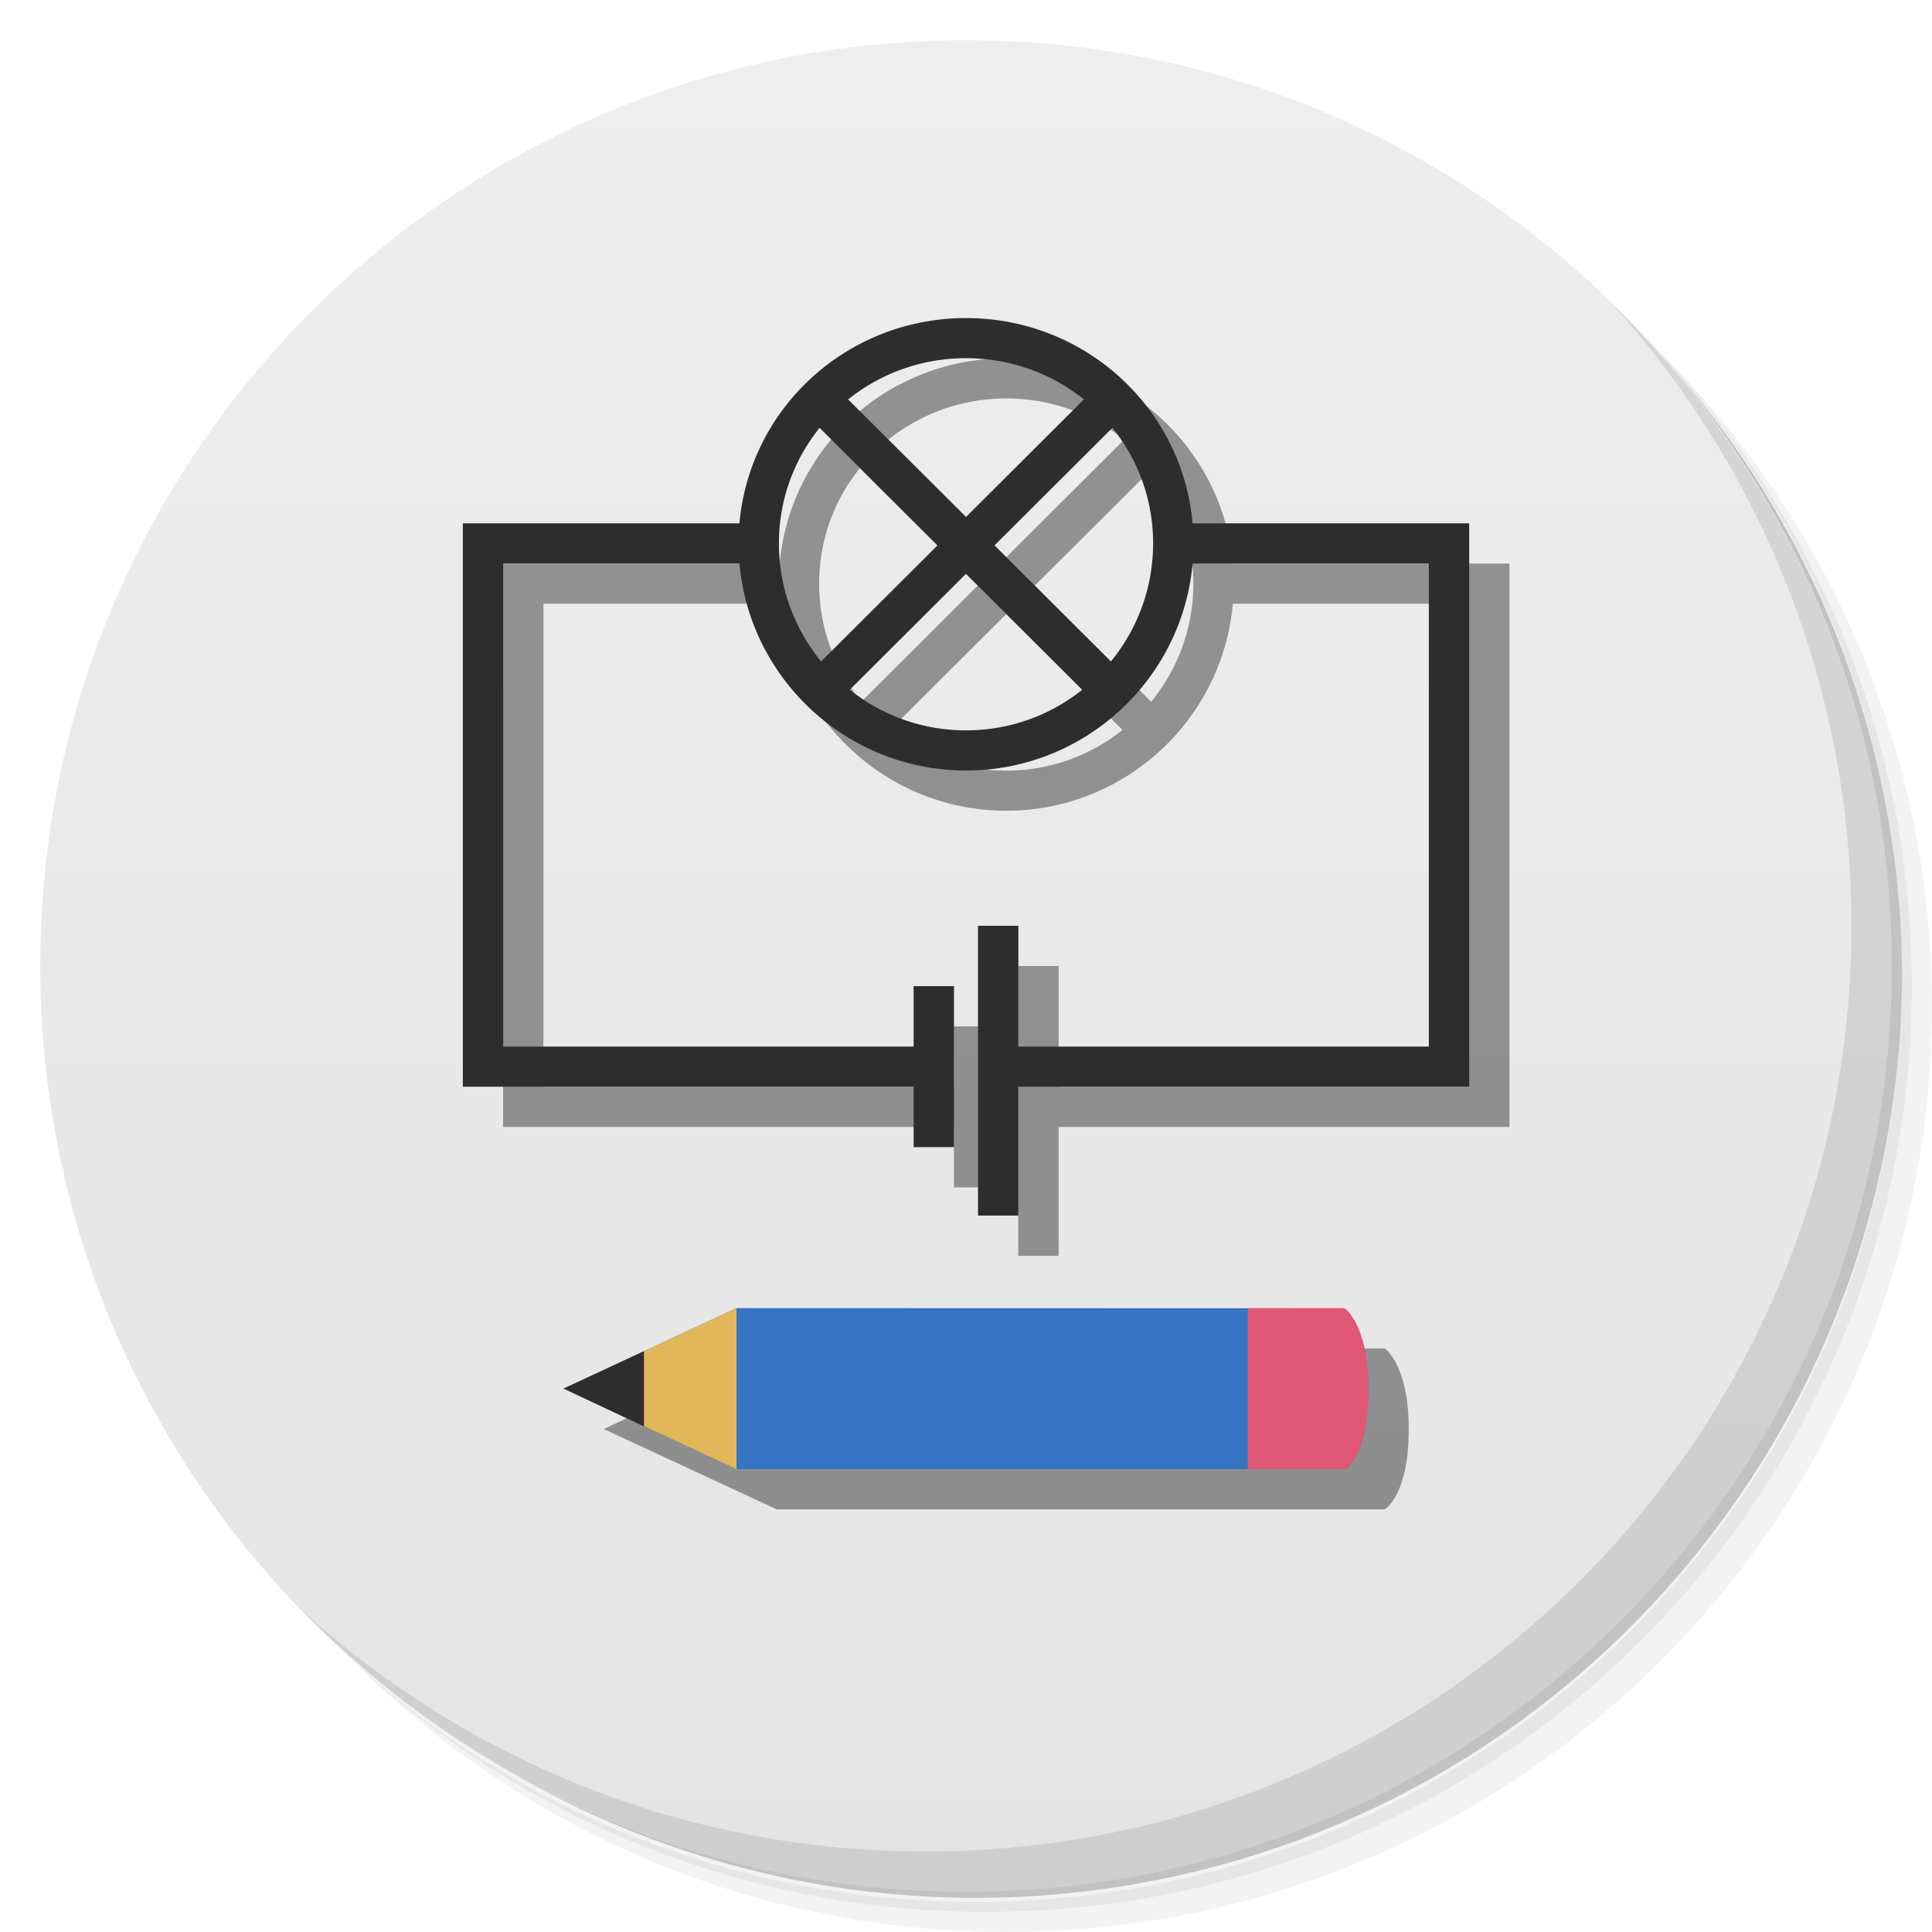
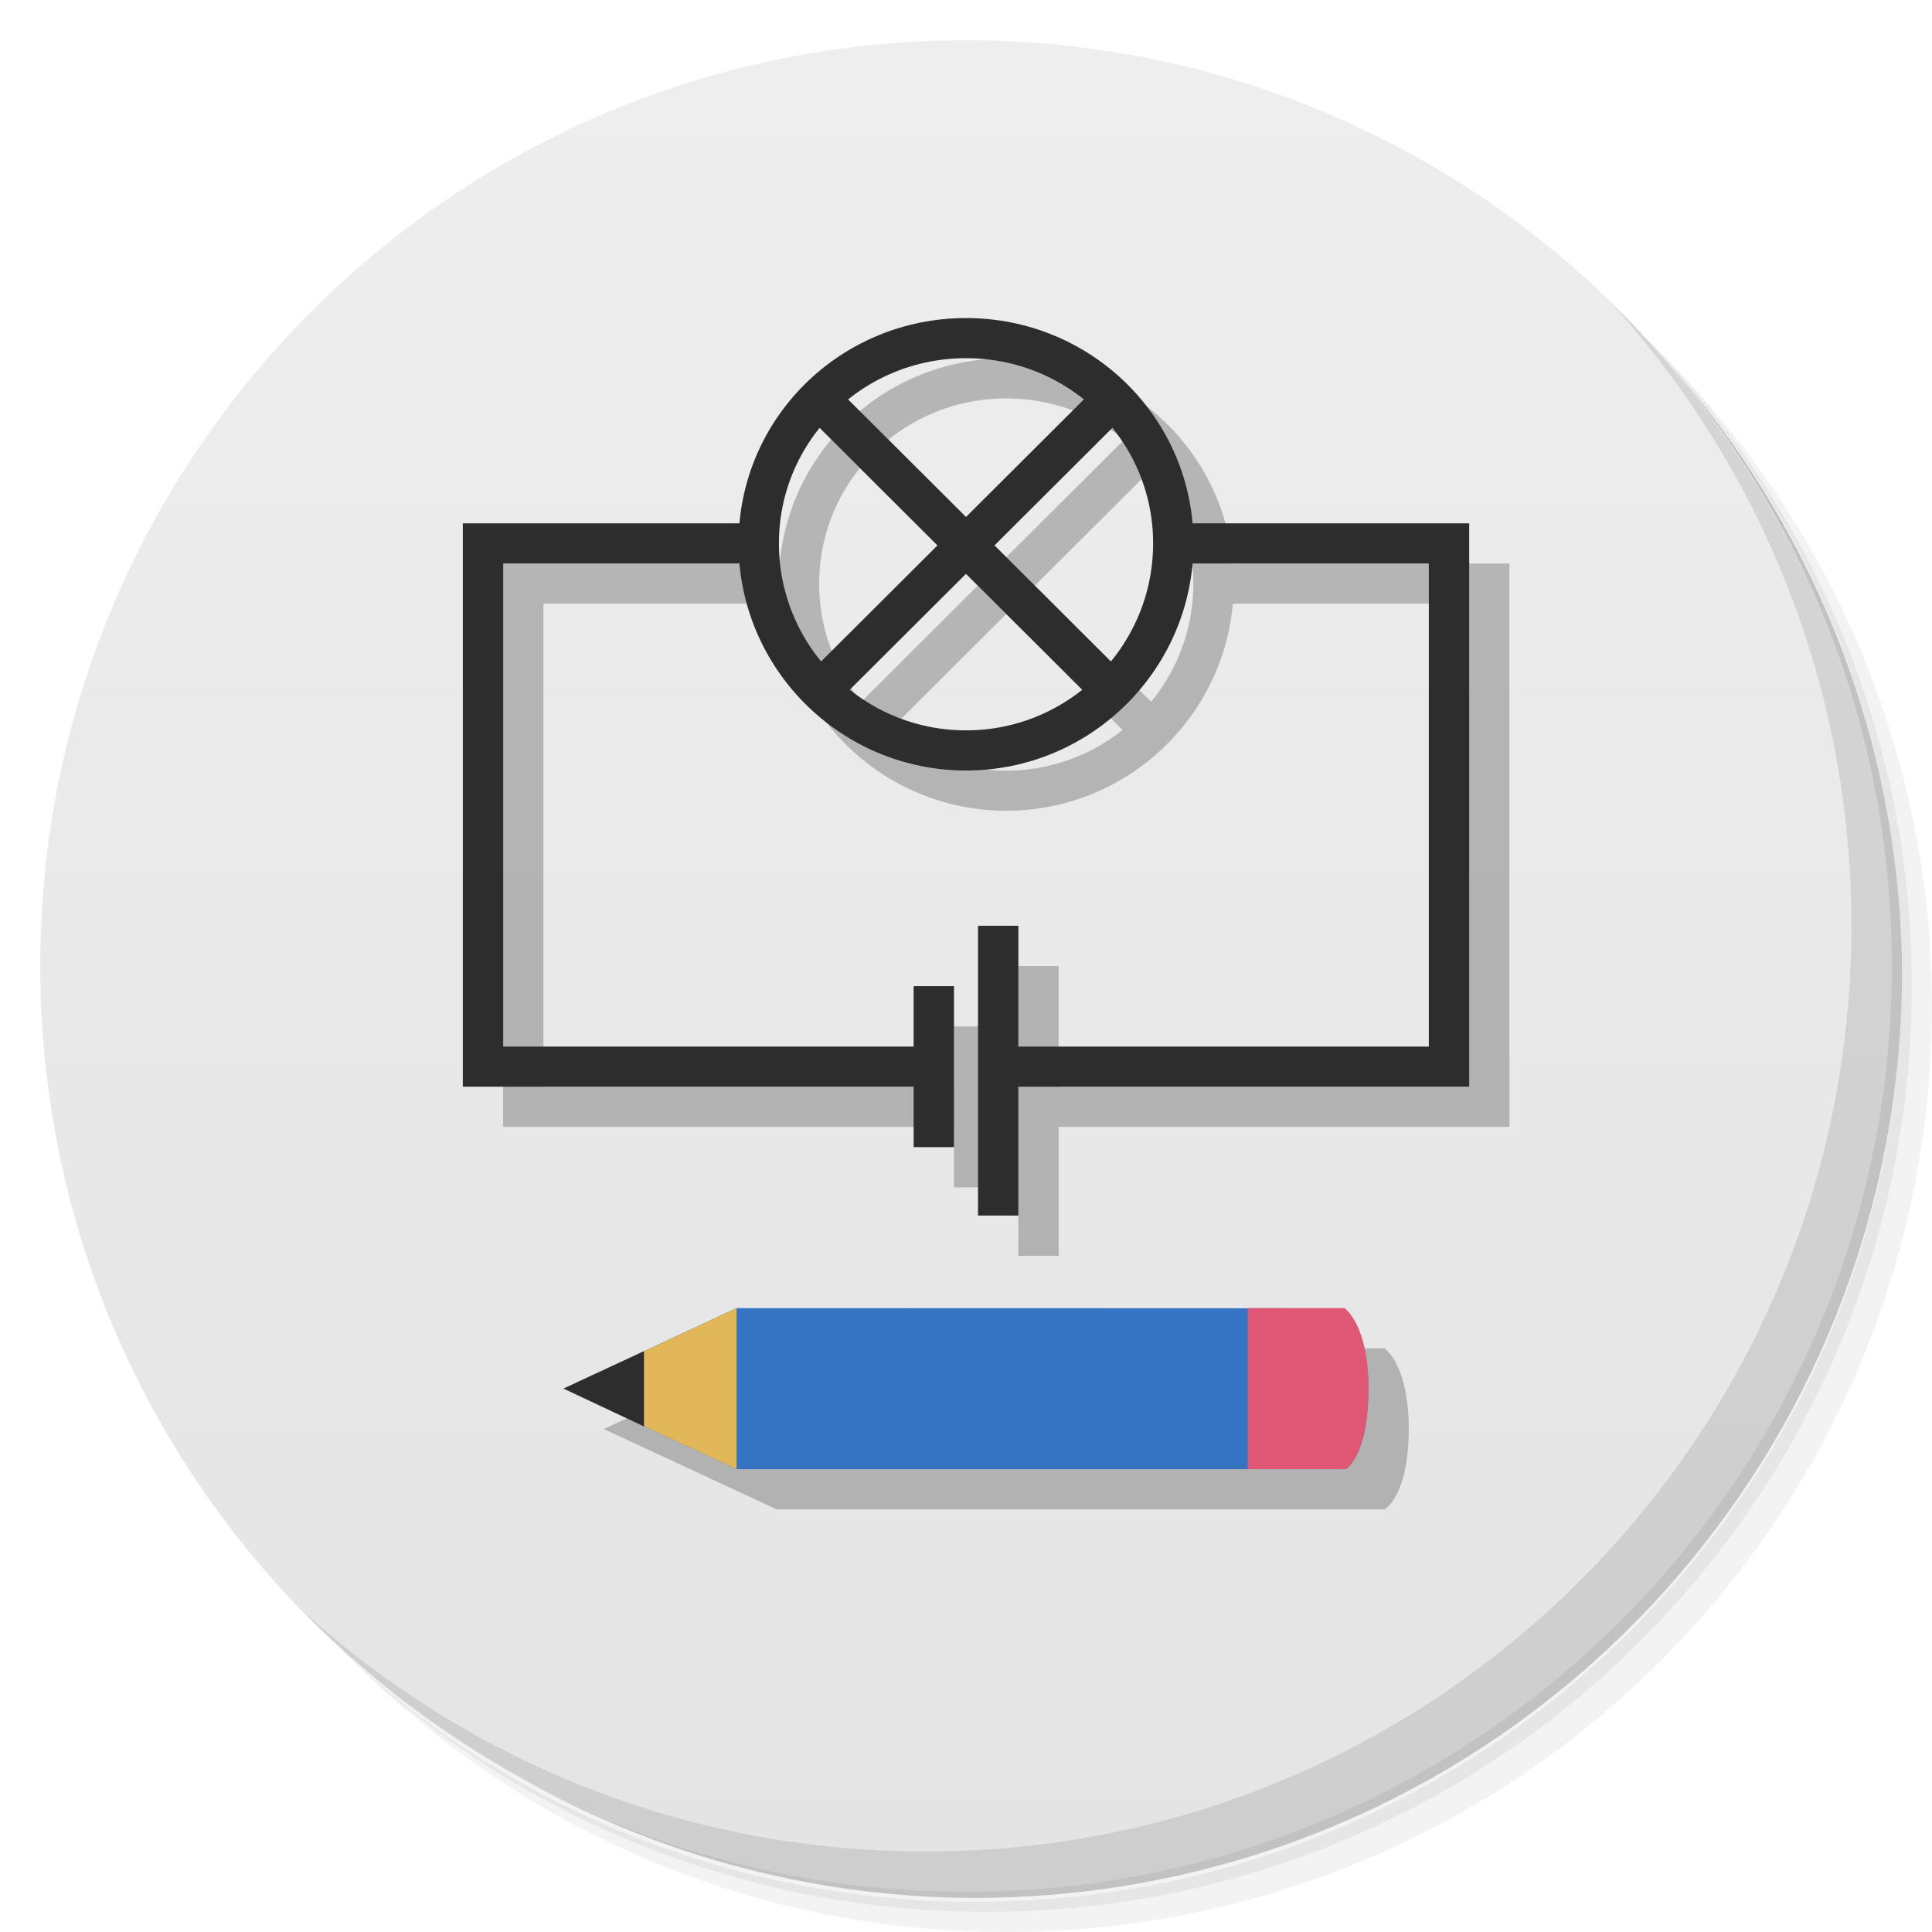
<svg xmlns="http://www.w3.org/2000/svg" viewBox="0 0 48 48" id="svg2" version="1.1" width="100%" height="100%">
  <defs id="defs4">
    <linearGradient id="linearGradient3764" x1="1" x2="47" gradientUnits="userSpaceOnUse" gradientTransform="matrix(0,-1,1,0,-1.5e-6,48)">
      <stop stop-color="#e4e4e4" stop-opacity="1" id="stop7" />
      <stop offset="1" stop-color="#eee" stop-opacity="1" id="stop9" />
    </linearGradient>
    <clipPath id="clipPath-402420635">
      <g transform="translate(0,-1004.362)" id="g12">
        <path d="m -24 13 c 0 1.105 -0.672 2 -1.5 2 -0.828 0 -1.5 -0.895 -1.5 -2 0 -1.105 0.672 -2 1.5 -2 0.828 0 1.5 0.895 1.5 2 z" transform="matrix(15.33333,0,0,11.5,415,878.8622)" fill="#1890d0" id="path14" />
      </g>
    </clipPath>
    <clipPath id="clipPath-416961016">
      <g transform="translate(0,-1004.362)" id="g17">
        <path d="m -24 13 c 0 1.105 -0.672 2 -1.5 2 -0.828 0 -1.5 -0.895 -1.5 -2 0 -1.105 0.672 -2 1.5 -2 0.828 0 1.5 0.895 1.5 2 z" transform="matrix(15.33333,0,0,11.5,415,878.8622)" fill="#1890d0" id="path19" />
      </g>
    </clipPath>
  </defs>
  <g id="g21">
    <path d="m 36.31 5 c 5.859 4.062 9.688 10.831 9.688 18.5 c 0 12.426 -10.07 22.5 -22.5 22.5 c -7.669 0 -14.438 -3.828 -18.5 -9.688 c 1.037 1.822 2.306 3.499 3.781 4.969 c 4.085 3.712 9.514 5.969 15.469 5.969 c 12.703 0 23 -10.298 23 -23 c 0 -5.954 -2.256 -11.384 -5.969 -15.469 c -1.469 -1.475 -3.147 -2.744 -4.969 -3.781 z m 4.969 3.781 c 3.854 4.113 6.219 9.637 6.219 15.719 c 0 12.703 -10.297 23 -23 23 c -6.081 0 -11.606 -2.364 -15.719 -6.219 c 4.16 4.144 9.883 6.719 16.219 6.719 c 12.703 0 23 -10.298 23 -23 c 0 -6.335 -2.575 -12.06 -6.719 -16.219 z" opacity="0.05" id="path23" />
    <path d="m 41.28 8.781 c 3.712 4.085 5.969 9.514 5.969 15.469 c 0 12.703 -10.297 23 -23 23 c -5.954 0 -11.384 -2.256 -15.469 -5.969 c 4.113 3.854 9.637 6.219 15.719 6.219 c 12.703 0 23 -10.298 23 -23 c 0 -6.081 -2.364 -11.606 -6.219 -15.719 z" opacity="0.1" id="path25" />
    <path d="m 31.25 2.375 c 8.615 3.154 14.75 11.417 14.75 21.13 c 0 12.426 -10.07 22.5 -22.5 22.5 c -9.708 0 -17.971 -6.135 -21.12 -14.75 a 23 23 0 0 0 44.875 -7 a 23 23 0 0 0 -16 -21.875 z" opacity="0.2" id="path27" />
  </g>
  <g id="g29">
    <path d="m 24 1 c 12.703 0 23 10.297 23 23 c 0 12.703 -10.297 23 -23 23 -12.703 0 -23 -10.297 -23 -23 0 -12.703 10.297 -23 23 -23 z" fill="url(#linearGradient3764)" fill-opacity="1" id="path31" />
  </g>
  <g id="g33" />
  <g id="g59">
    <path d="m 40.03 7.531 c 3.712 4.084 5.969 9.514 5.969 15.469 0 12.703 -10.297 23 -23 23 c -5.954 0 -11.384 -2.256 -15.469 -5.969 4.178 4.291 10.01 6.969 16.469 6.969 c 12.703 0 23 -10.298 23 -23 0 -6.462 -2.677 -12.291 -6.969 -16.469 z" opacity="0.1" id="path61" />
  </g>
  <g transform="matrix(1.000111,0,0,0.9942947,0.9986672,-8.863675)" id="g3797">
    <g id="g3799" transform="matrix(0.929331,0,0,0.9293403,1.696042,3.448485)">
-       <path d="m 27.829,17.786 -7.661,7.684 m 0,-7.684 7.661,7.684 m 1.711,-3.896 c 0,3.061 -2.48,5.567 -5.541,5.567 -3.061,0 -5.541,-2.506 -5.541,-5.567 0,-3.061 2.48,-5.519 5.541,-5.519 3.061,0 5.541,2.458 5.541,5.519 z m -6.509,14.069 -11.943,0 0,-14.069 7.209,0 m 11.406,0 7.207,0 0,14.069 -11.835,0 m -0.215,-3.788 0,7.792 m -1.721,-6.169 0,4.329" style="fill:none;stroke:#363636;stroke-width:1.079;stroke-linecap:butt;stroke-linejoin:miter;stroke-opacity:0.494" id="path3801" />
+       <path d="m 27.829,17.786 -7.661,7.684 m 0,-7.684 7.661,7.684 m 1.711,-3.896 c 0,3.061 -2.48,5.567 -5.541,5.567 -3.061,0 -5.541,-2.506 -5.541,-5.567 0,-3.061 2.48,-5.519 5.541,-5.519 3.061,0 5.541,2.458 5.541,5.519 z m -6.509,14.069 -11.943,0 0,-14.069 7.209,0 m 11.406,0 7.207,0 0,14.069 -11.835,0 m -0.215,-3.788 0,7.792 m -1.721,-6.169 0,4.329" style="fill:none;stroke:#6e6e6e;stroke-width:1.079;stroke-linecap:butt;stroke-linejoin:miter;stroke-opacity:0.431" id="path3801" />
    </g>
  </g>
  <g id="g3904" transform="matrix(1.000111,0,0,0.9942947,-0.00127825,-9.863675)">
    <g transform="matrix(0.929331,0,0,0.9293403,1.696042,3.448485)" id="g3899">
      <path id="path3828" style="fill:none;stroke:#2d2d2d;stroke-width:1.079;stroke-linecap:butt;stroke-linejoin:miter;stroke-opacity:1" d="m 27.829,17.786 -7.661,7.684 m 0,-7.684 7.661,7.684 m 1.711,-3.896 c 0,3.061 -2.48,5.567 -5.541,5.567 -3.061,0 -5.541,-2.506 -5.541,-5.567 0,-3.061 2.48,-5.519 5.541,-5.519 3.061,0 5.541,2.458 5.541,5.519 z m -6.508,14.069 -11.944,0 0,-14.069 7.209,0 m 11.406,0 7.207,0 0,14.069 -11.834,0 m -0.217,-3.788 0,7.792 m -1.721,-6.169 0,4.329" />
    </g>
  </g>
-   <path style="fill:#363636;fill-opacity:0.496;fill-rule:nonzero;stroke:none" d="m 34.4,37.5 c 0,0 0.6,-0.324 0.6,-1.996 C 35,33.891 34.4,33.5 34.4,33.5 L 19.297,33.5 15,35.504 19.297,37.5" id="path65" />
+   <path style="fill:#6e6e6e;fill-opacity:0.431;fill-rule:nonzero;stroke:none" d="m 34.4,37.5 c 0,0 0.6,-0.324 0.6,-1.996 C 35,33.891 34.4,33.5 34.4,33.5 L 19.297,33.5 15,35.504 19.297,37.5" id="path65" />
  <g id="g3913" transform="matrix(0.9998,0,0,1,0.00279944,24.15)">
    <path d="m 33.437,12.35 c 0,0 0.563,-0.324 0.563,-1.996 0,-1.613 -0.633,-2 -0.633,-2 l -15.07,-0.004 -4.297,2 4.297,2" id="path85" style="fill:#3474c3;fill-opacity:1;fill-rule:nonzero;stroke:none" />
    <path d="M 18.3,8.35 14.003,10.354 18.3,12.35" id="path87" style="fill:#e2b75a;fill-opacity:1;fill-rule:nonzero;stroke:none" />
    <path d="M 16,9.42 14.003,10.348 16,11.29" id="path89" style="fill:#2d2d2d;fill-opacity:1;fill-rule:nonzero;stroke:none" />
    <path d="m 31.003,8.35 0,4 2.441,0 c 0,0 0.56,-0.324 0.56,-2 0,-1.613 -0.6,-2 -0.6,-2" id="path91" style="fill:#df5775;fill-opacity:1;fill-rule:nonzero;stroke:none" />
  </g>
</svg>
